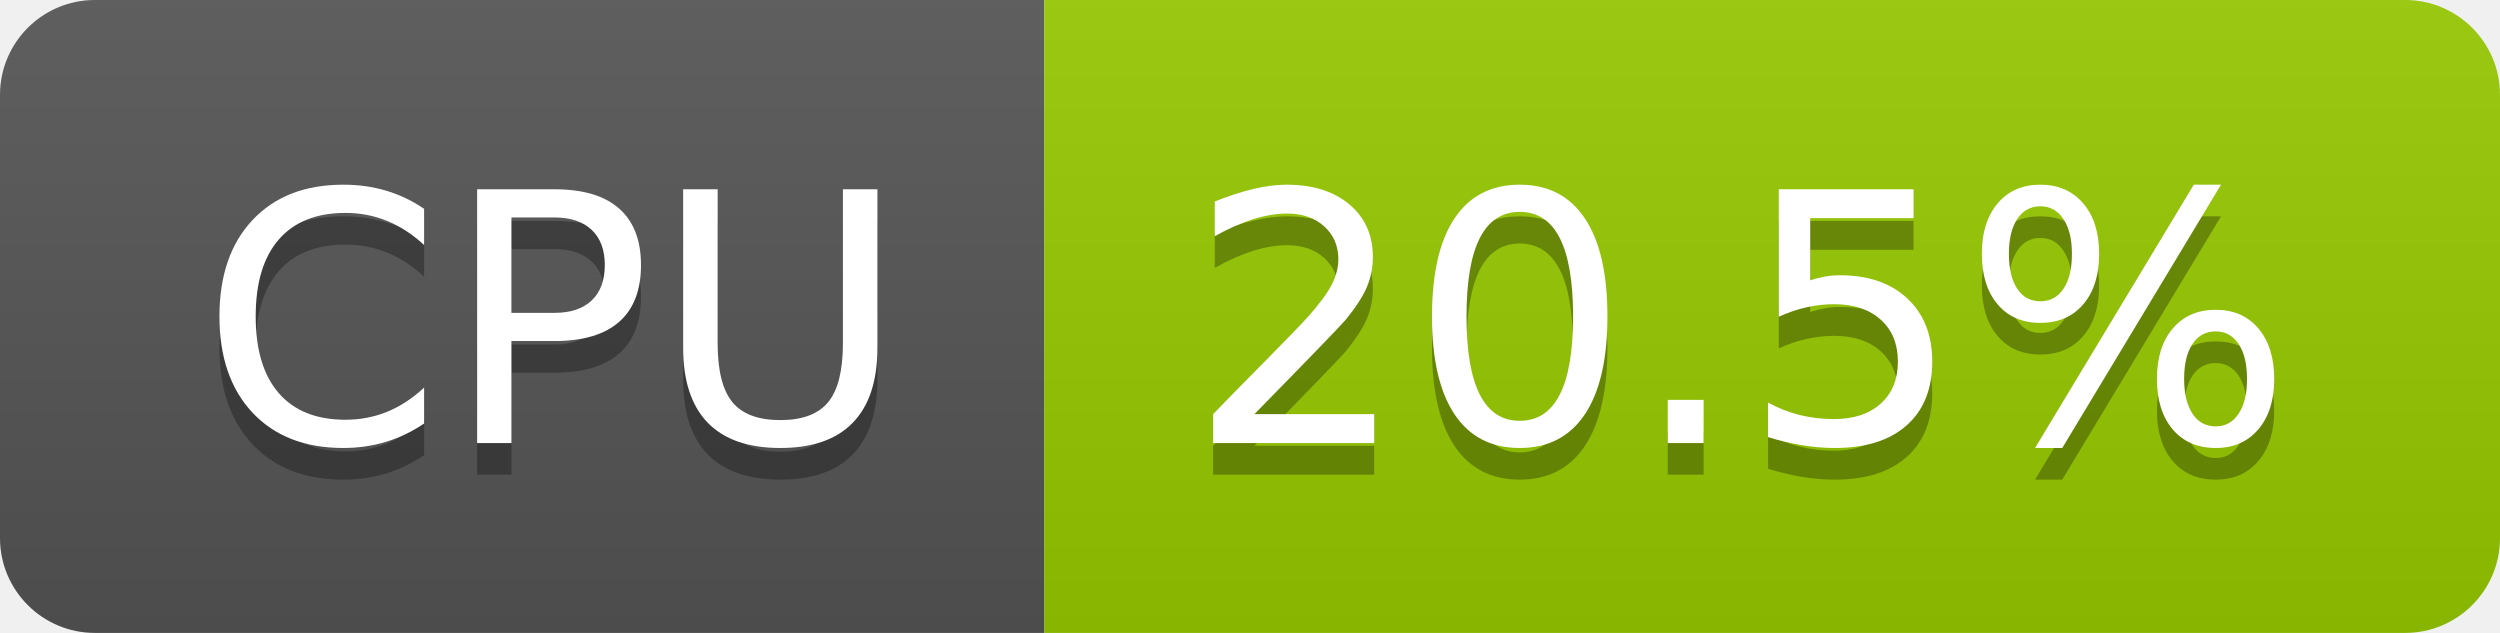
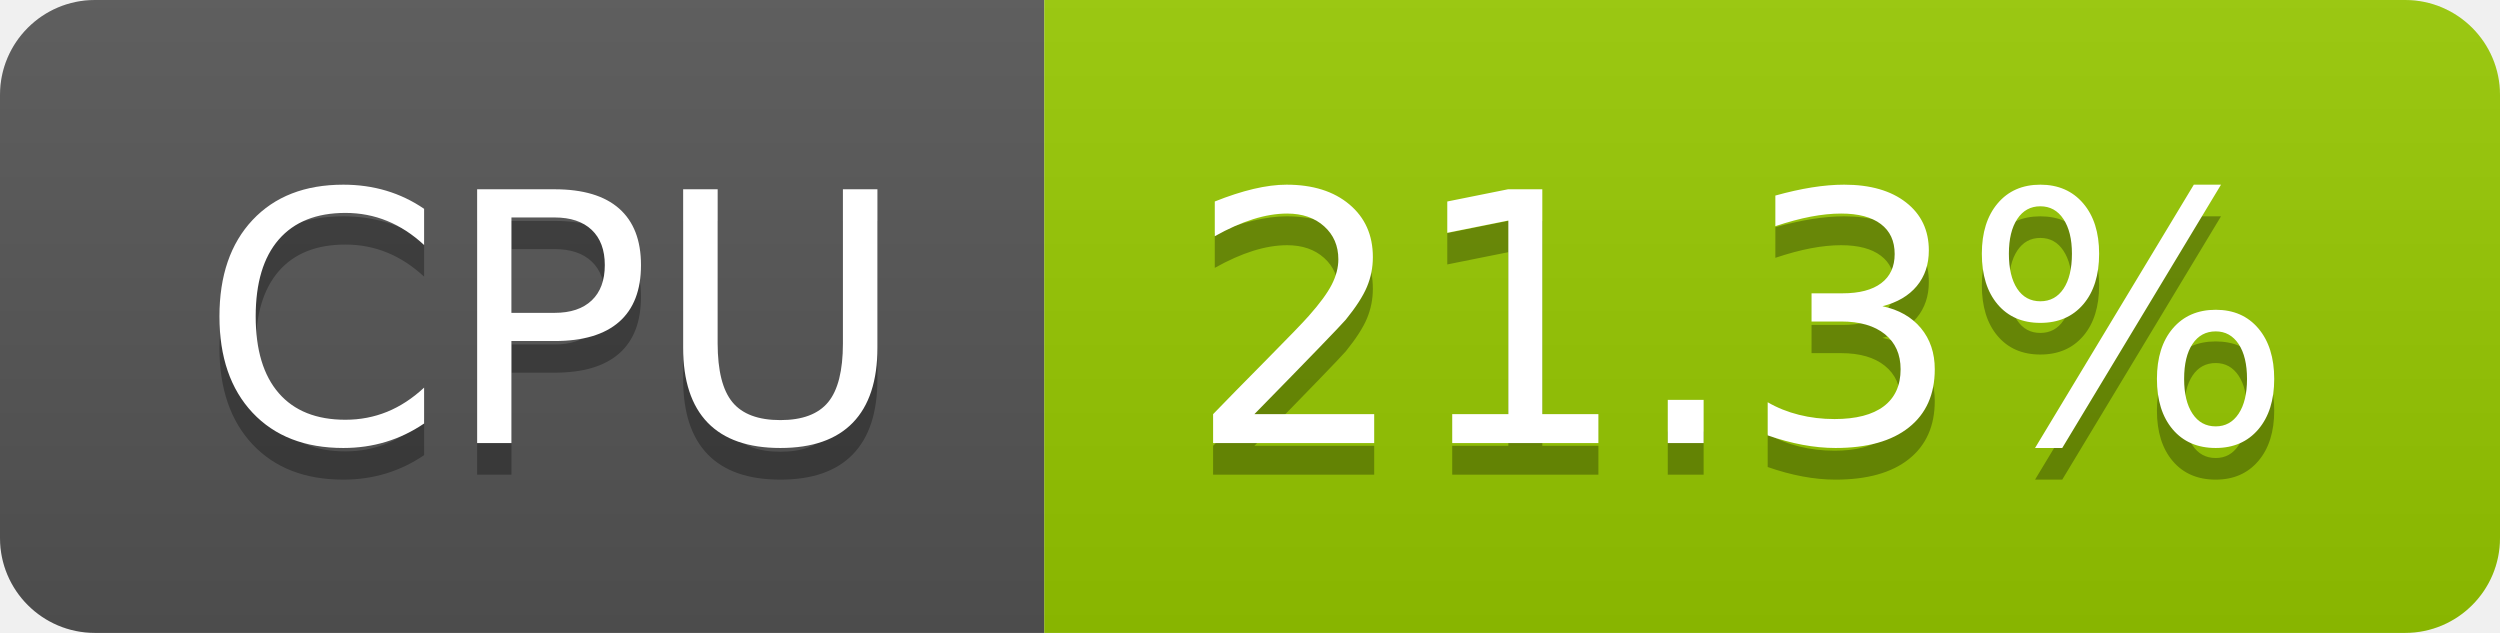
- <svg xmlns="http://www.w3.org/2000/svg" width="79" height="20" role="img" aria-label="CPU: 20.5%">
+ <svg xmlns="http://www.w3.org/2000/svg" width="79" height="20" role="img" aria-label="CPU: 21.3%">
  <linearGradient id="s" x2="0" y2="100%">
    <stop offset="0" stop-color="#bbb" stop-opacity=".1" />
    <stop offset="1" stop-opacity=".1" />
  </linearGradient>
  <clipPath id="r">
    <rect width="79" height="20" rx="3" fill="#fff" />
  </clipPath>
  <g clip-path="url(#r)">
    <rect width="33" height="20" fill="#555" />
    <rect x="33" width="46" height="20" fill="#97ca00" />
    <rect width="79" height="20" fill="url(#s)" />
  </g>
  <g fill="#fff" text-anchor="middle" font-family="Verdana,Geneva,DejaVu Sans,sans-serif" text-rendering="geometricPrecision" font-size="110">
    <text aria-hidden="true" x="175" y="150" fill="#010101" fill-opacity=".3" transform="scale(.1)" textLength="228">CPU</text>
    <text x="175" y="140" transform="scale(.1)" fill="#fff" textLength="228">CPU</text>
-     <text aria-hidden="true" x="550" y="150" fill="#010101" fill-opacity=".3" transform="scale(.1)" textLength="352">20.5%</text>
-     <text x="550" y="140" transform="scale(.1)" fill="#fff" textLength="352">20.5%</text>
+     <text aria-hidden="true" x="550" y="150" fill="#010101" fill-opacity=".3" transform="scale(.1)" textLength="352">21.3%</text>
+     <text x="550" y="140" transform="scale(.1)" fill="#fff" textLength="352">21.3%</text>
  </g>
</svg>
